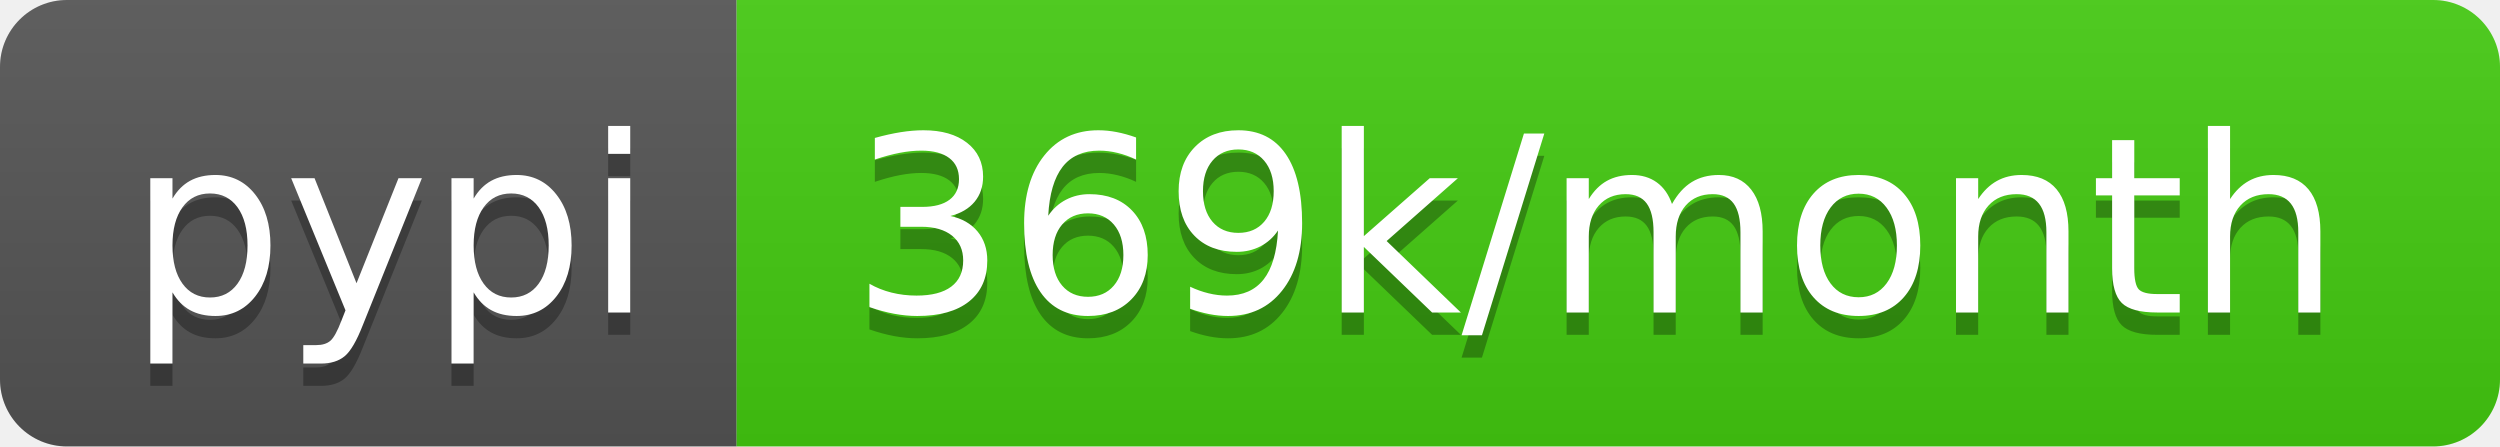
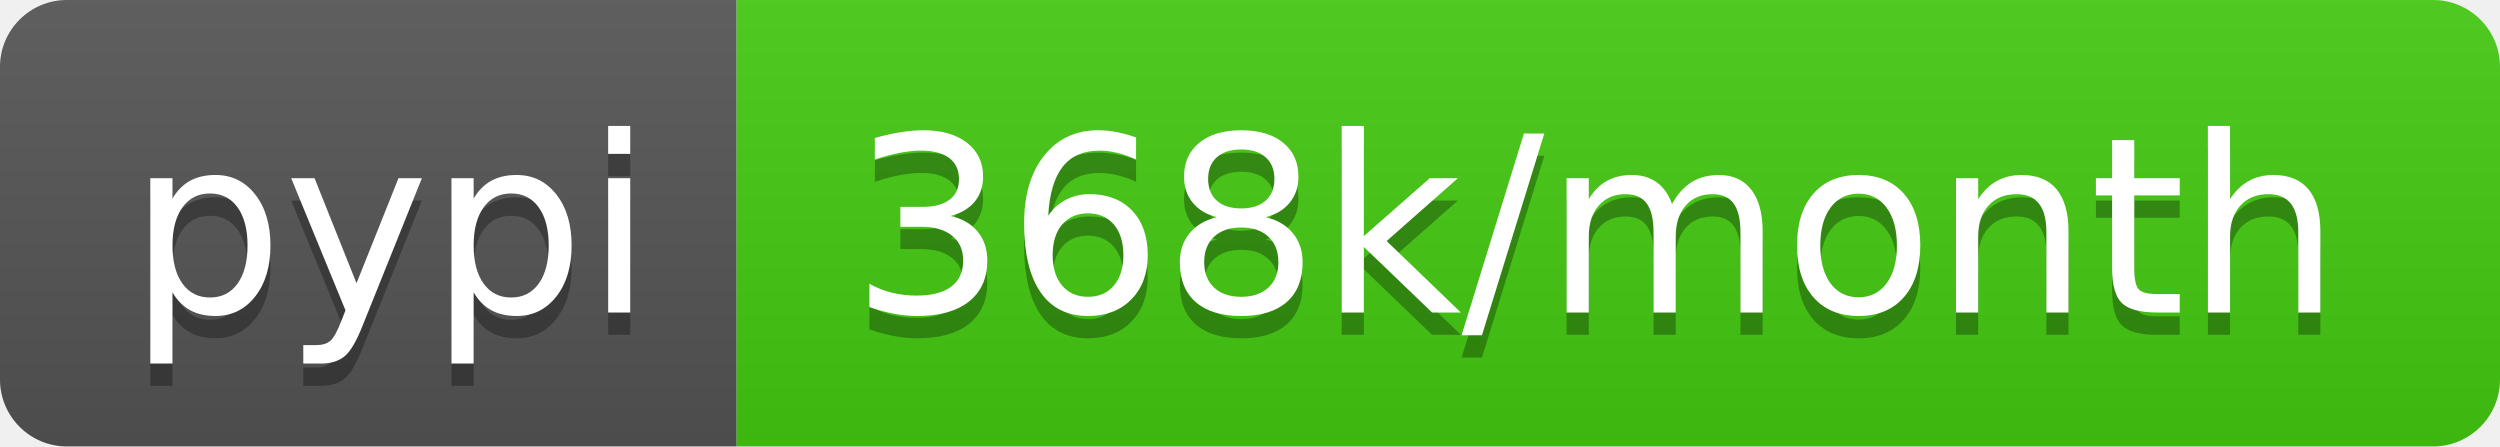
- <svg xmlns="http://www.w3.org/2000/svg" width="112" height="20" role="img" aria-label="pypi: 369k/month">
+ <svg xmlns="http://www.w3.org/2000/svg" width="112" height="20" role="img" aria-label="pypi: 368k/month">
  <linearGradient id="s" x2="0" y2="100%">
    <stop offset="0" stop-color="#bbb" stop-opacity=".1" />
    <stop offset="1" stop-opacity=".1" />
  </linearGradient>
  <clipPath id="r">
    <rect width="112" height="20" rx="3" fill="#fff" />
  </clipPath>
  <g clip-path="url(#r)">
    <rect width="33" height="20" fill="#555" />
    <rect x="33" width="79" height="20" fill="#4c1" />
    <rect width="112" height="20" fill="url(#s)" />
  </g>
  <g fill="#fff" text-anchor="middle" font-family="Verdana,Geneva,DejaVu Sans,sans-serif" text-rendering="geometricPrecision" font-size="110">
    <text aria-hidden="true" x="175" y="150" fill="#010101" fill-opacity=".3" transform="scale(.1)" textLength="230">pypi</text>
    <text x="175" y="140" transform="scale(.1)" fill="#fff" textLength="230">pypi</text>
-     <text aria-hidden="true" x="715" y="150" fill="#010101" fill-opacity=".3" transform="scale(.1)" textLength="690">369k/month</text>
-     <text x="715" y="140" transform="scale(.1)" fill="#fff" textLength="690">369k/month</text>
+     <text aria-hidden="true" x="715" y="150" fill="#010101" fill-opacity=".3" transform="scale(.1)" textLength="690">368k/month</text>
+     <text x="715" y="140" transform="scale(.1)" fill="#fff" textLength="690">368k/month</text>
  </g>
</svg>
